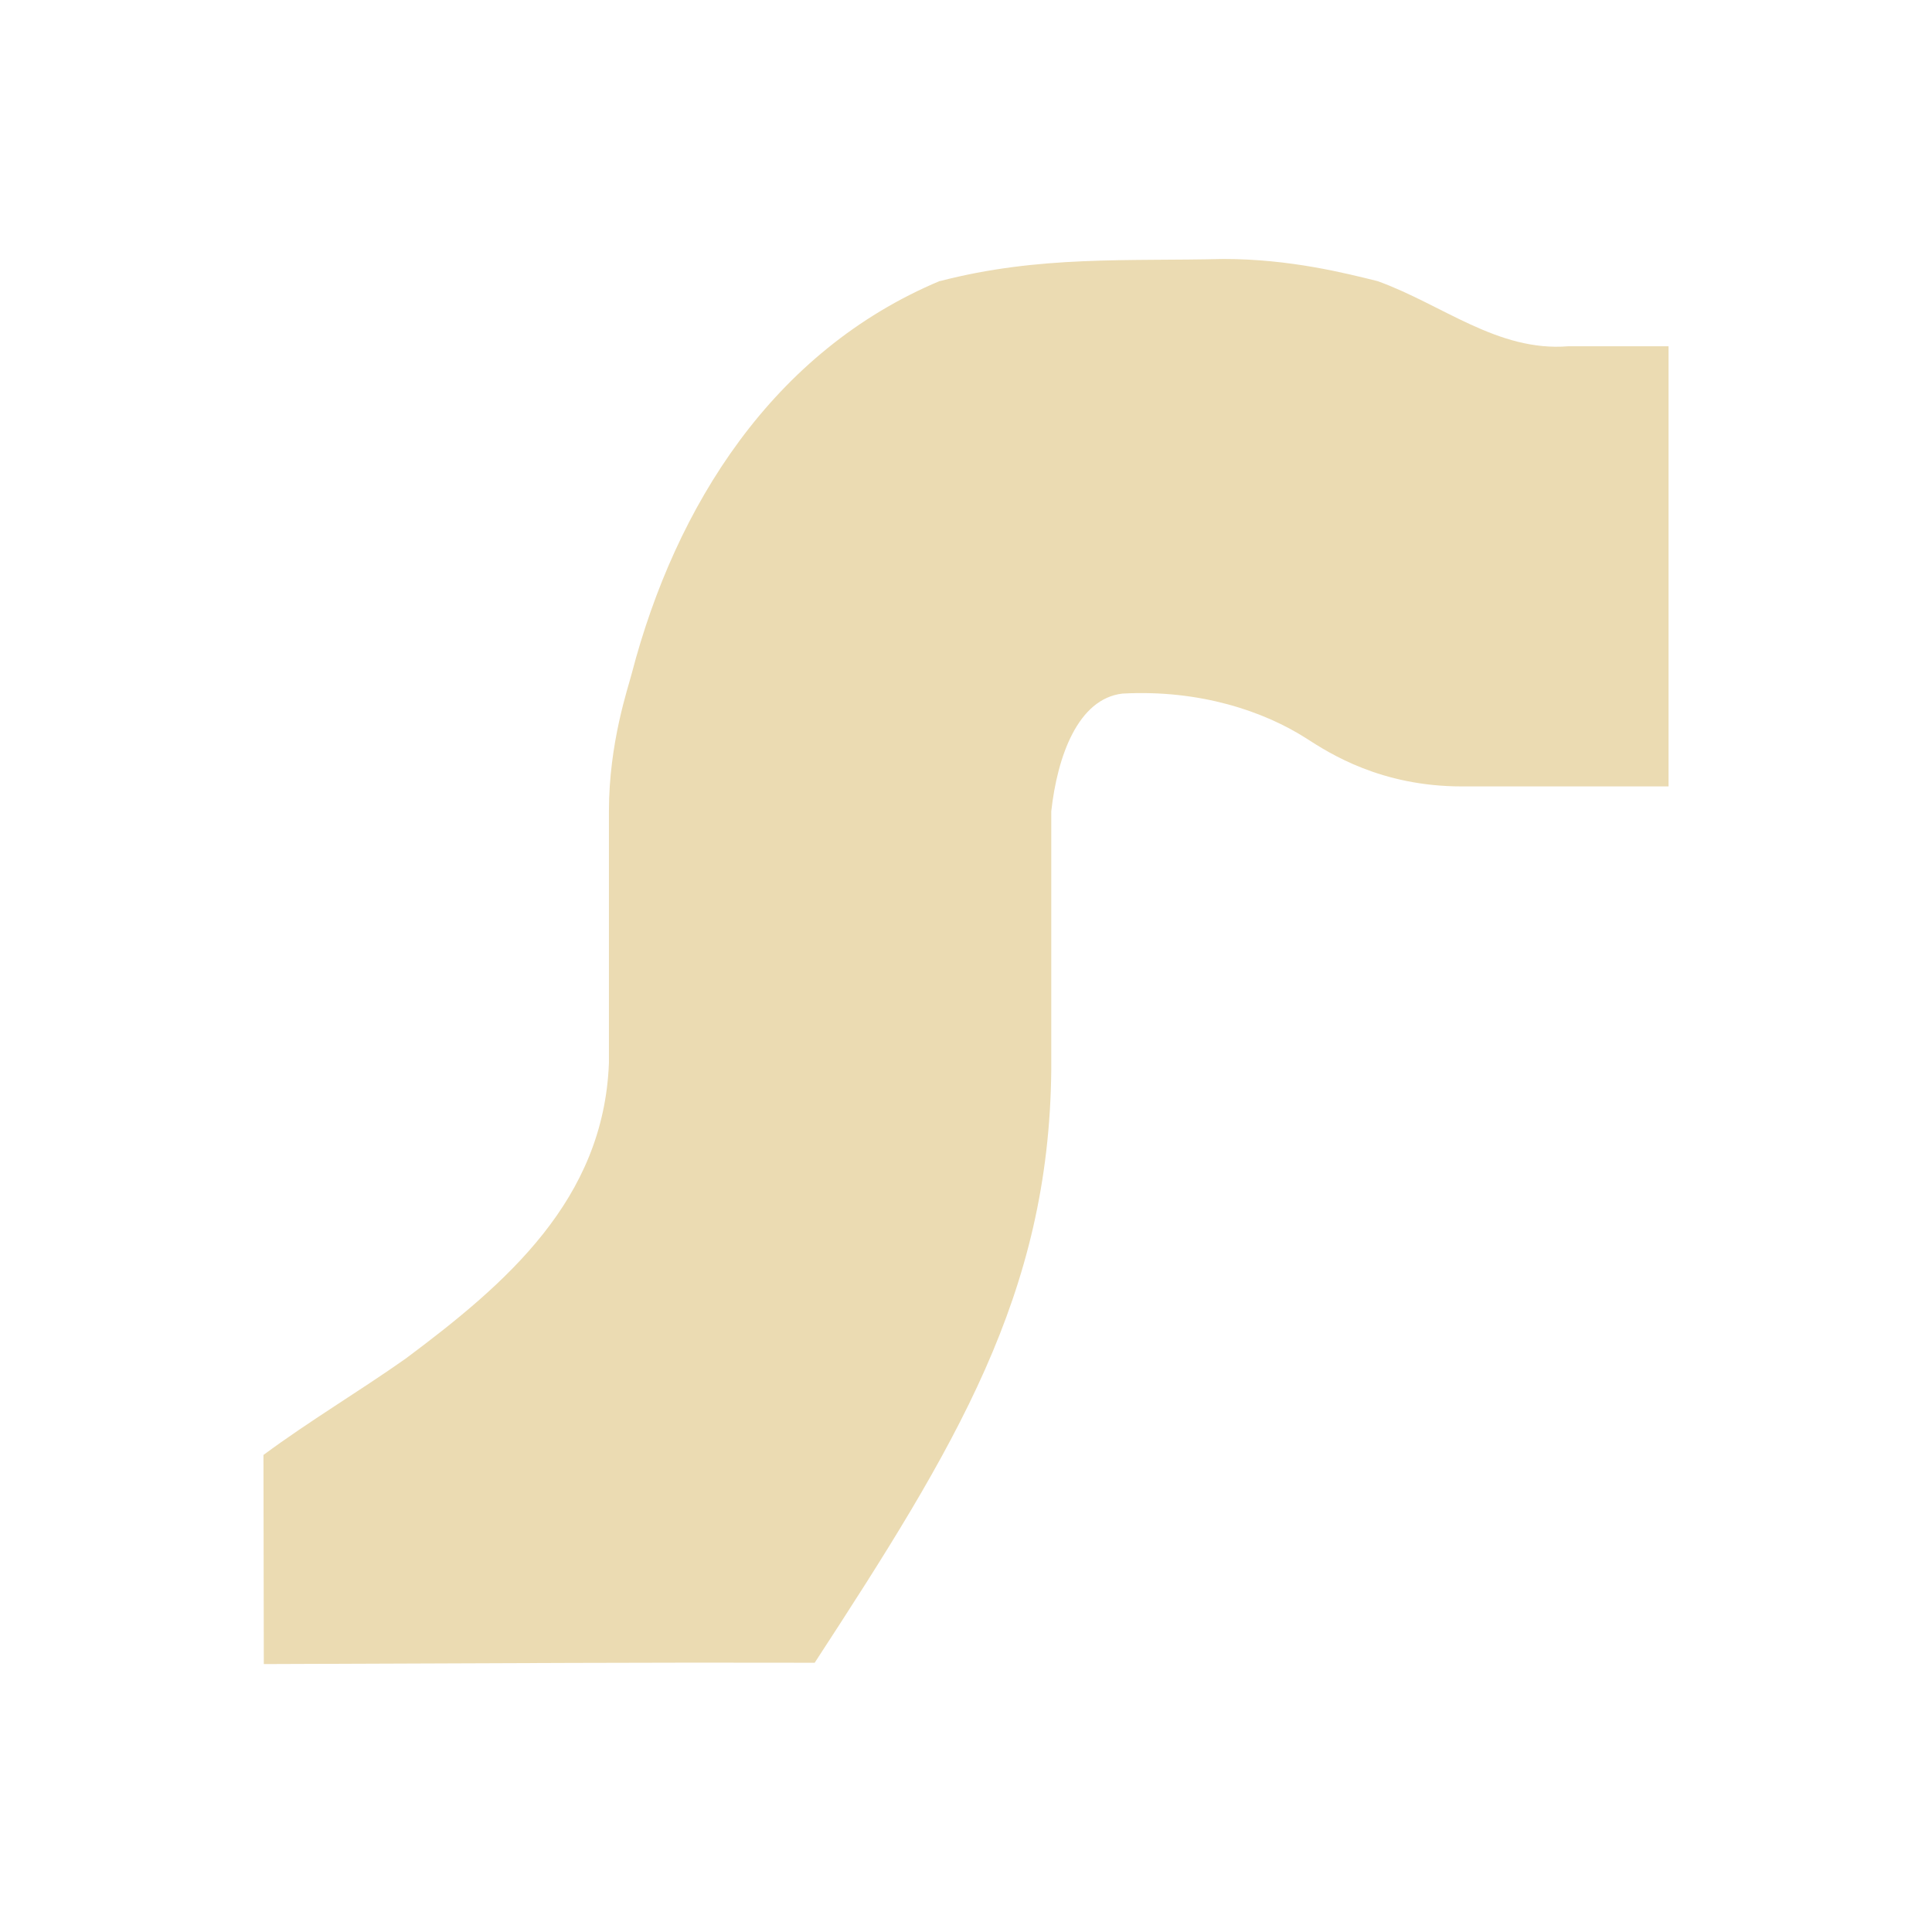
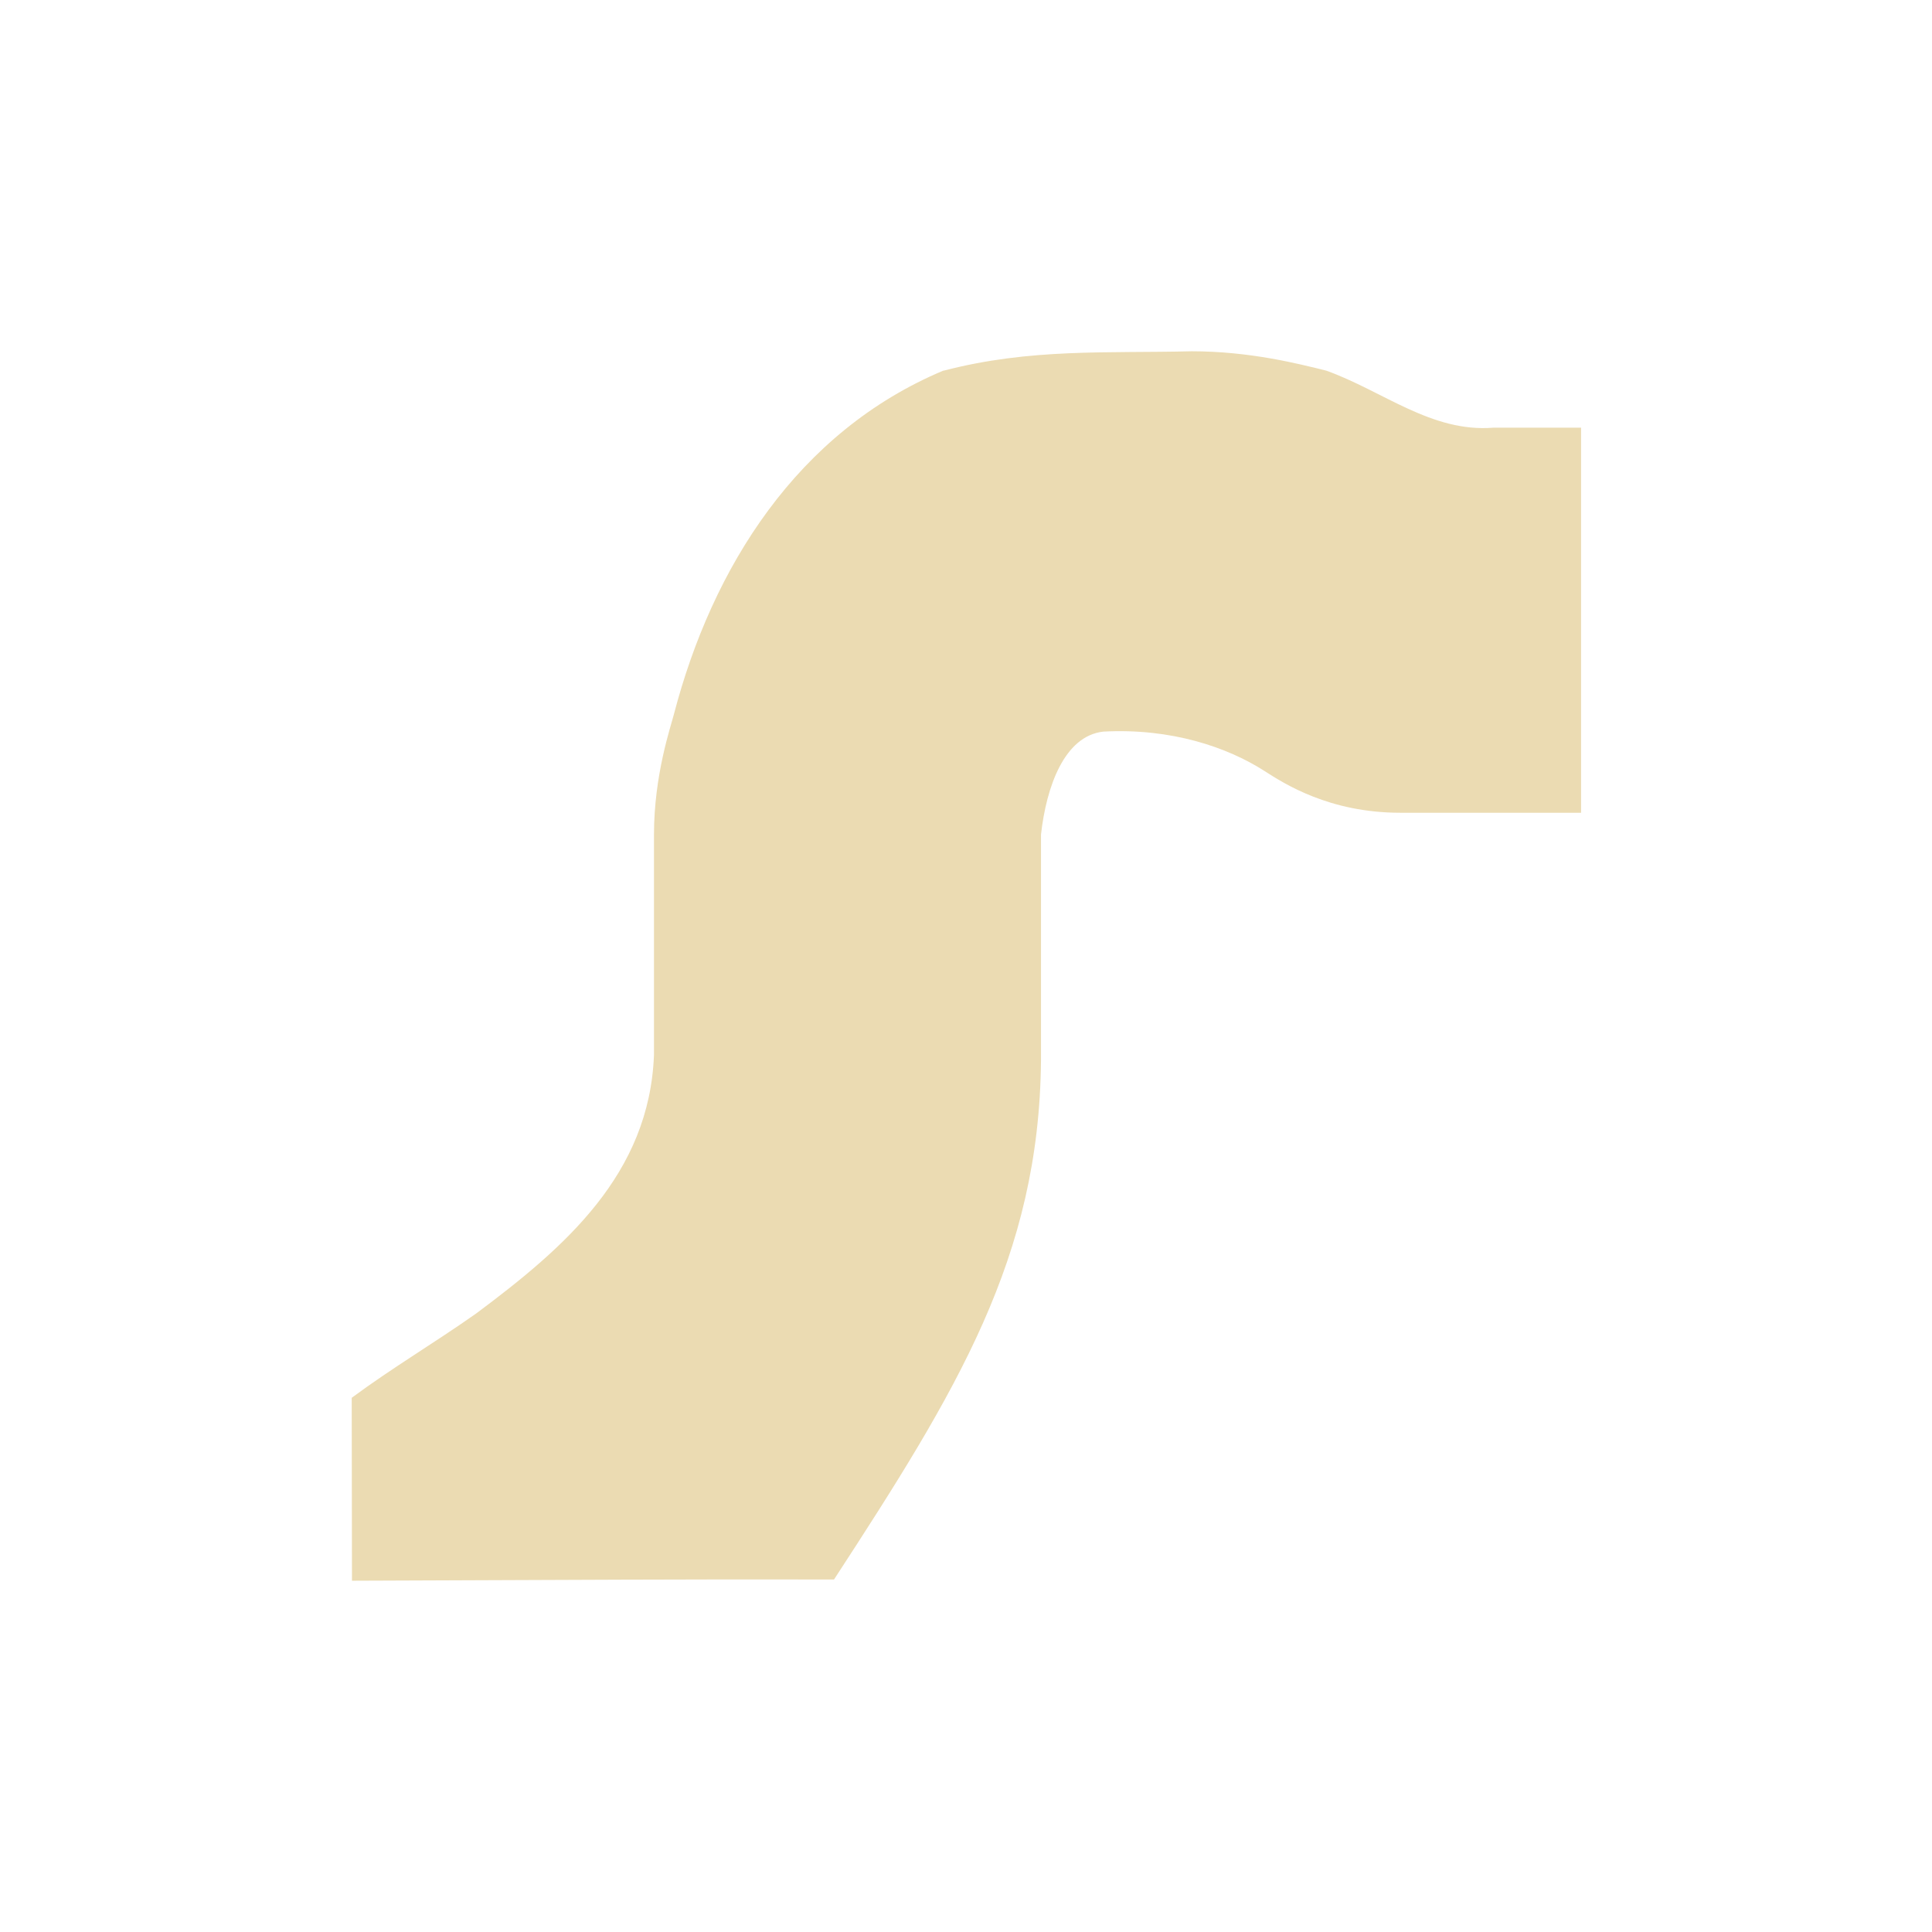
- <svg xmlns="http://www.w3.org/2000/svg" width="22" height="22" viewBox="0 0 22 22">
+ <svg xmlns="http://www.w3.org/2000/svg" width="22" height="22" version="1.1" viewBox="0 0 22 22">
  <defs>
-     <style id="current-color-scheme" type="text/css">
-    .ColorScheme-Text { color:#ebdbb2; } .ColorScheme-Highlight { color:#458588; }
-   </style>
+     <style type="text/css">.ColorScheme-Text { color:#ebdbb2; } .ColorScheme-Highlight { color:#458588; }</style>
  </defs>
-   <path style="fill:currentColor" class="ColorScheme-Text" d="M 10.932 -0.051 C 9.836 -0.024 8.834 -0.093 7.703 0.201 L 7.703 0.199 C 5.802 0.996 4.692 2.76 4.193 4.672 C 4.153 4.83 3.934 5.461 3.934 6.236 L 3.934 9.104 C 3.875 10.66 2.769 11.613 1.619 12.471 C 1.083 12.849 0.525 13.179 0 13.568 L 0.004 15.949 C 2.973 15.939 4.284 15.929 6.277 15.934 C 7.882 13.471 8.947 11.742 8.971 9.182 L 8.971 6.238 C 9.04 5.614 9.274 4.957 9.781 4.898 C 10.669 4.85 11.398 5.103 11.875 5.408 C 12.141 5.58 12.726 5.955 13.646 5.955 L 16 5.955 L 16 0.943 L 14.859 0.943 C 14.054 1.008 13.423 0.466 12.686 0.201 C 12.318 0.11 11.688 -0.051 10.932 -0.051 z" transform="translate(3 3)" />
+   <path class="ColorScheme-Text" d="m13.57 4c-0.958 0.024-1.836-0.037-2.825 0.221v-0.002c-1.664 0.697-2.634 2.241-3.071 3.914-0.035 0.139-0.227 0.691-0.227 1.369v2.509c-0.051 1.362-1.019 2.196-2.025 2.946-0.469 0.331-0.958 0.62-1.417 0.96l0.003 2.083c2.598-0.009 3.745-0.018 5.489-0.014 1.404-2.155 2.336-3.668 2.357-5.908v-2.575c0.061-0.546 0.266-1.122 0.709-1.172 0.776-0.042 1.414 0.179 1.832 0.446 0.233 0.15 0.745 0.478 1.55 0.478h2.059v-4.385h-0.998c-0.705 0.057-1.257-0.417-1.902-0.649-0.322-0.08-0.873-0.221-1.535-0.221z" fill="currentColor" stroke-width=".875" />
</svg>
